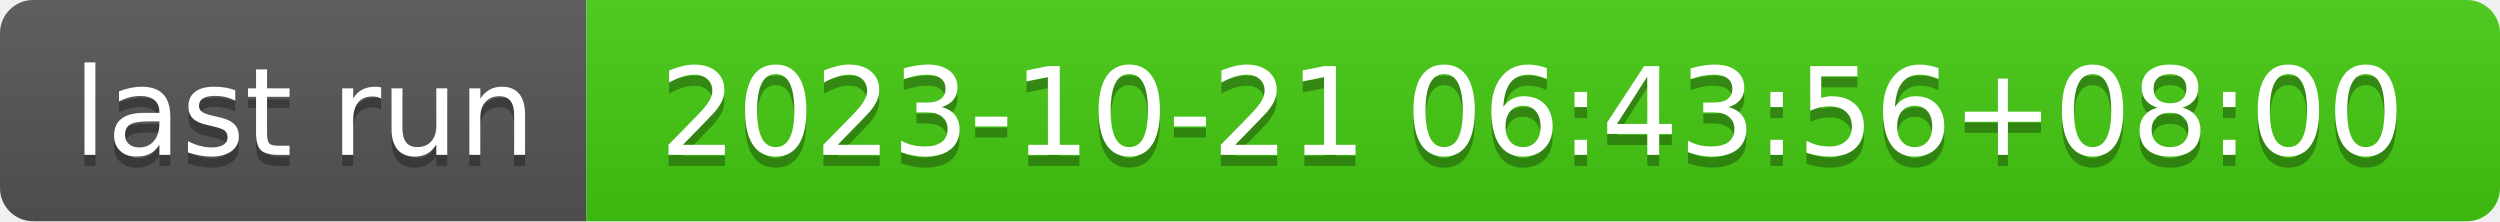
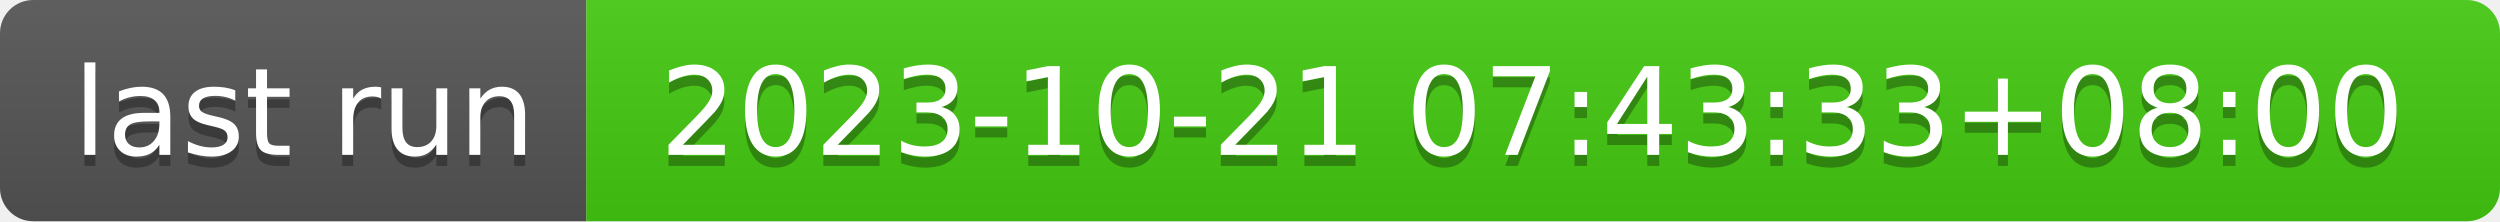
- <svg xmlns="http://www.w3.org/2000/svg" width="226" height="20" role="img" aria-label="last run: 2023-10-21 06:43:56+08:00">
+ <svg xmlns="http://www.w3.org/2000/svg" width="226" height="20" role="img" aria-label="last run: 2023-10-21 07:43:33+08:00">
  <linearGradient id="s" x2="0" y2="100%">
    <stop offset="0" stop-color="#bbb" stop-opacity=".1" />
    <stop offset="1" stop-opacity=".1" />
  </linearGradient>
  <clipPath id="r">
    <rect width="226" height="20" rx="3" fill="#fff" />
  </clipPath>
  <g clip-path="url(#r)">
    <rect width="53" height="20" fill="#555" />
    <rect x="53" width="173" height="20" fill="#4c1" />
    <rect width="226" height="20" fill="url(#s)" />
  </g>
  <g fill="#fff" text-anchor="middle" font-family="Verdana,Geneva,DejaVu Sans,sans-serif" text-rendering="geometricPrecision" font-size="110">
    <text aria-hidden="true" x="275" y="150" fill="#010101" fill-opacity=".3" transform="scale(.1)" textLength="430">last run</text>
    <text x="275" y="140" transform="scale(.1)" fill="#fff" textLength="430">last run</text>
-     <text aria-hidden="true" x="1385" y="150" fill="#010101" fill-opacity=".3" transform="scale(.1)" textLength="1630">2023-10-21 06:43:56+08:00</text>
-     <text x="1385" y="140" transform="scale(.1)" fill="#fff" textLength="1630">2023-10-21 06:43:56+08:00</text>
+     <text aria-hidden="true" x="1385" y="150" fill="#010101" fill-opacity=".3" transform="scale(.1)" textLength="1630">2023-10-21 07:43:33+08:00</text>
+     <text x="1385" y="140" transform="scale(.1)" fill="#fff" textLength="1630">2023-10-21 07:43:33+08:00</text>
  </g>
</svg>
